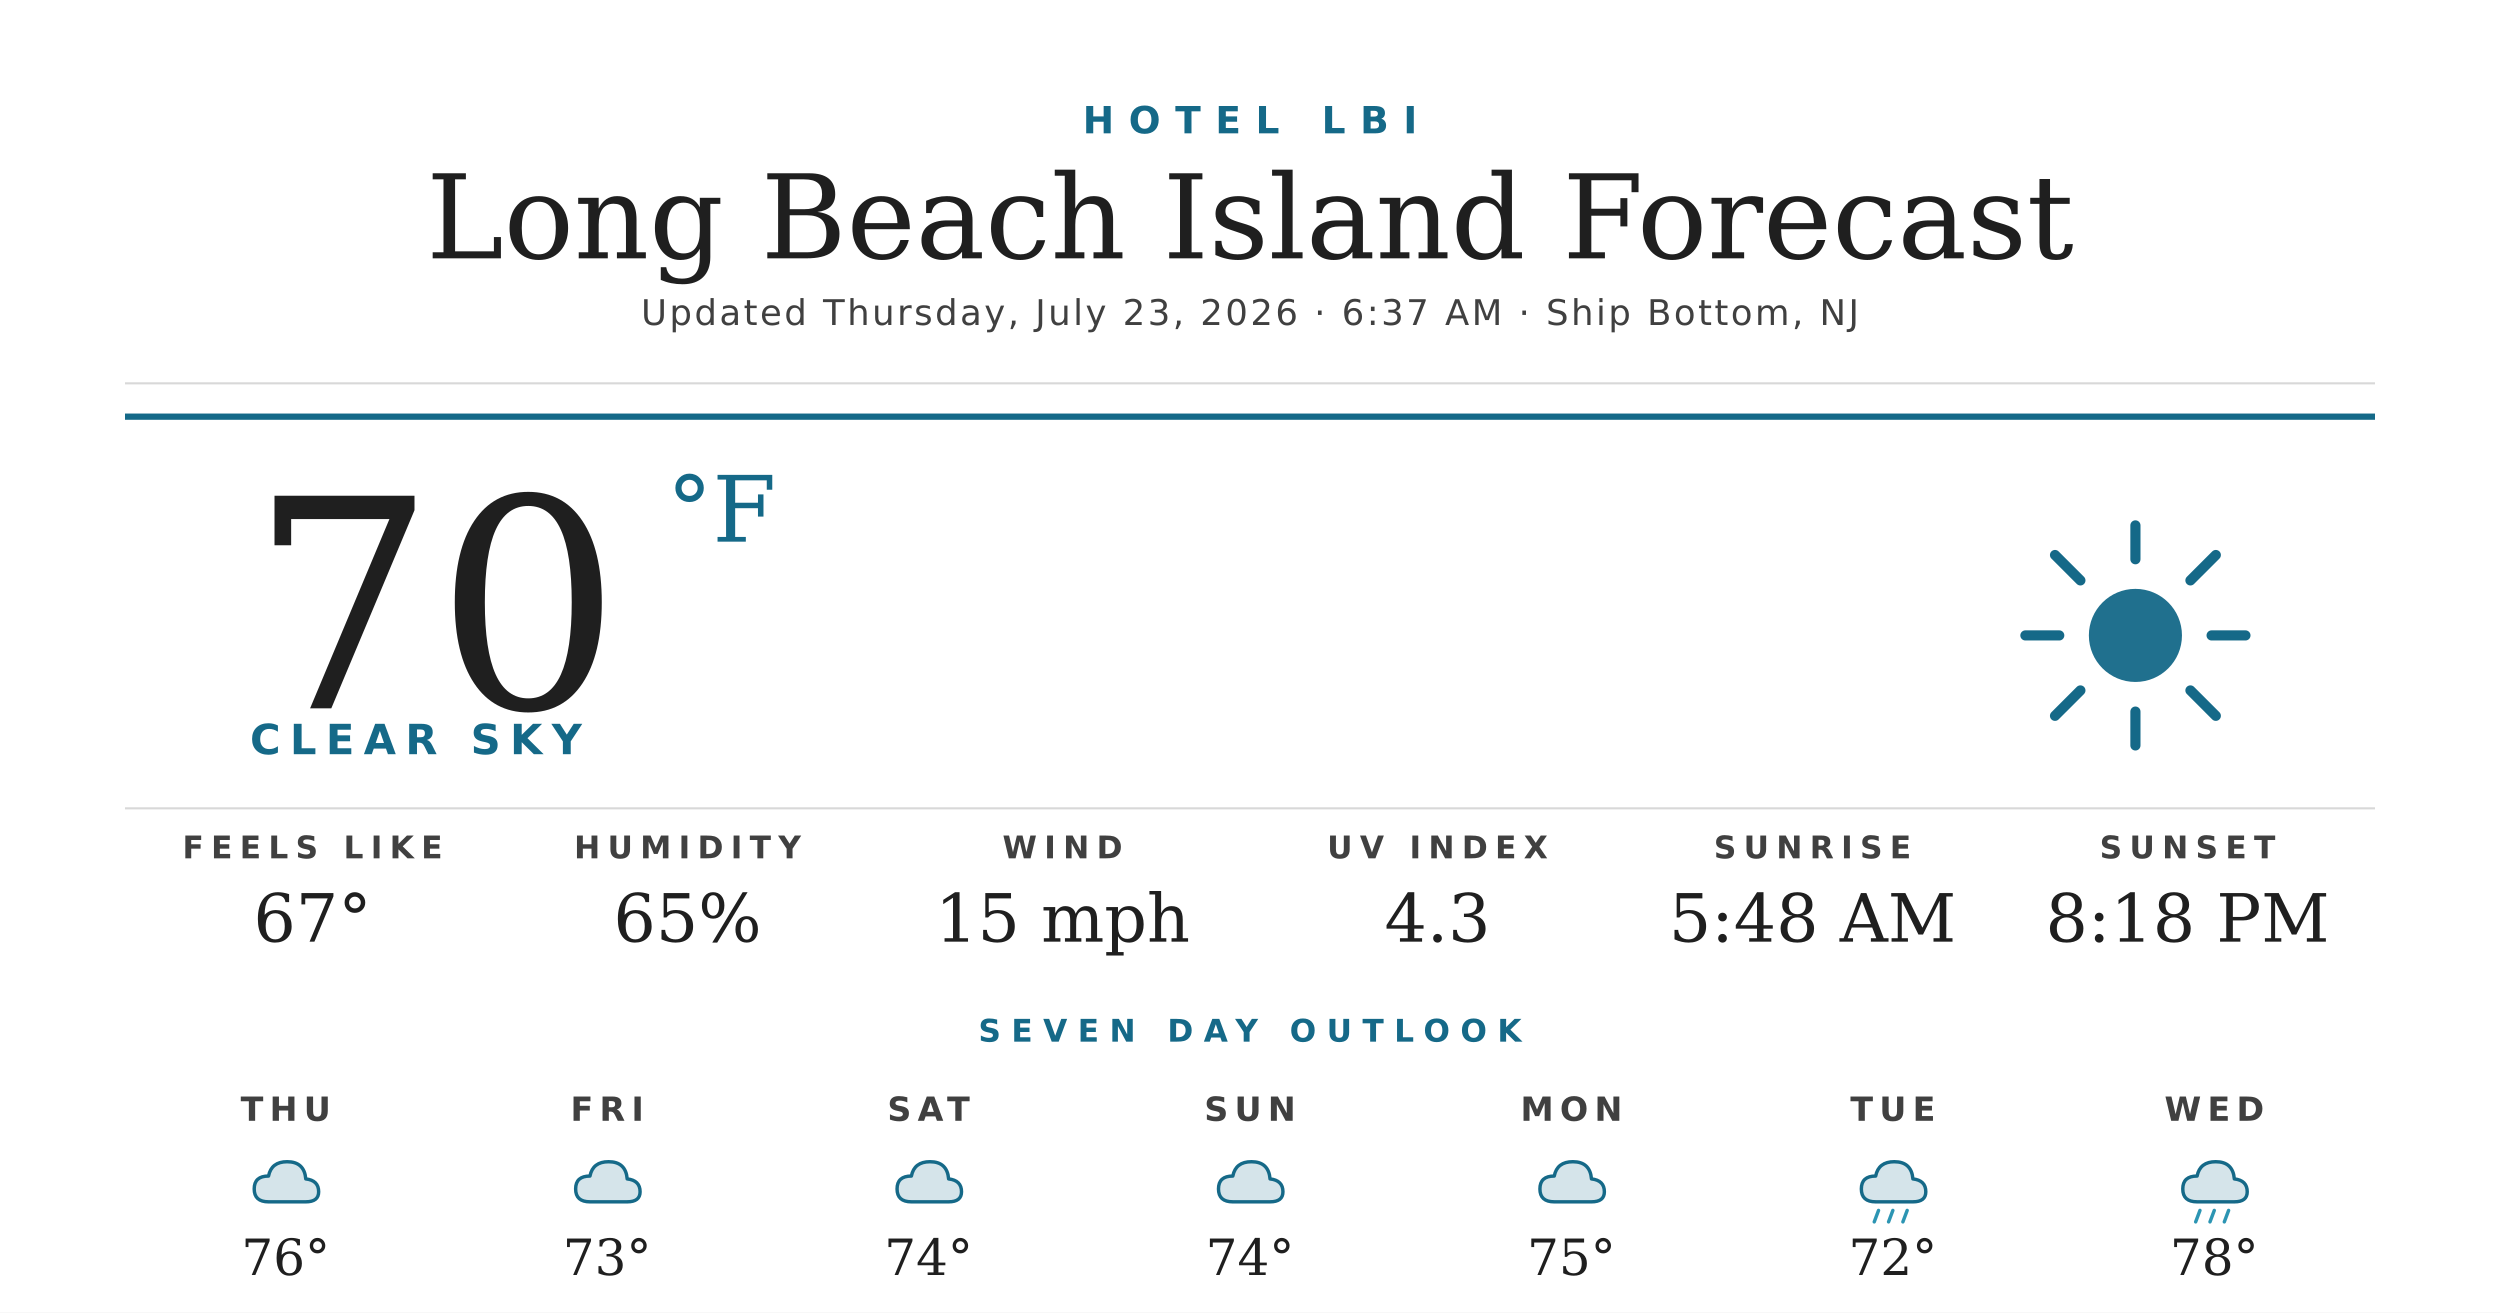
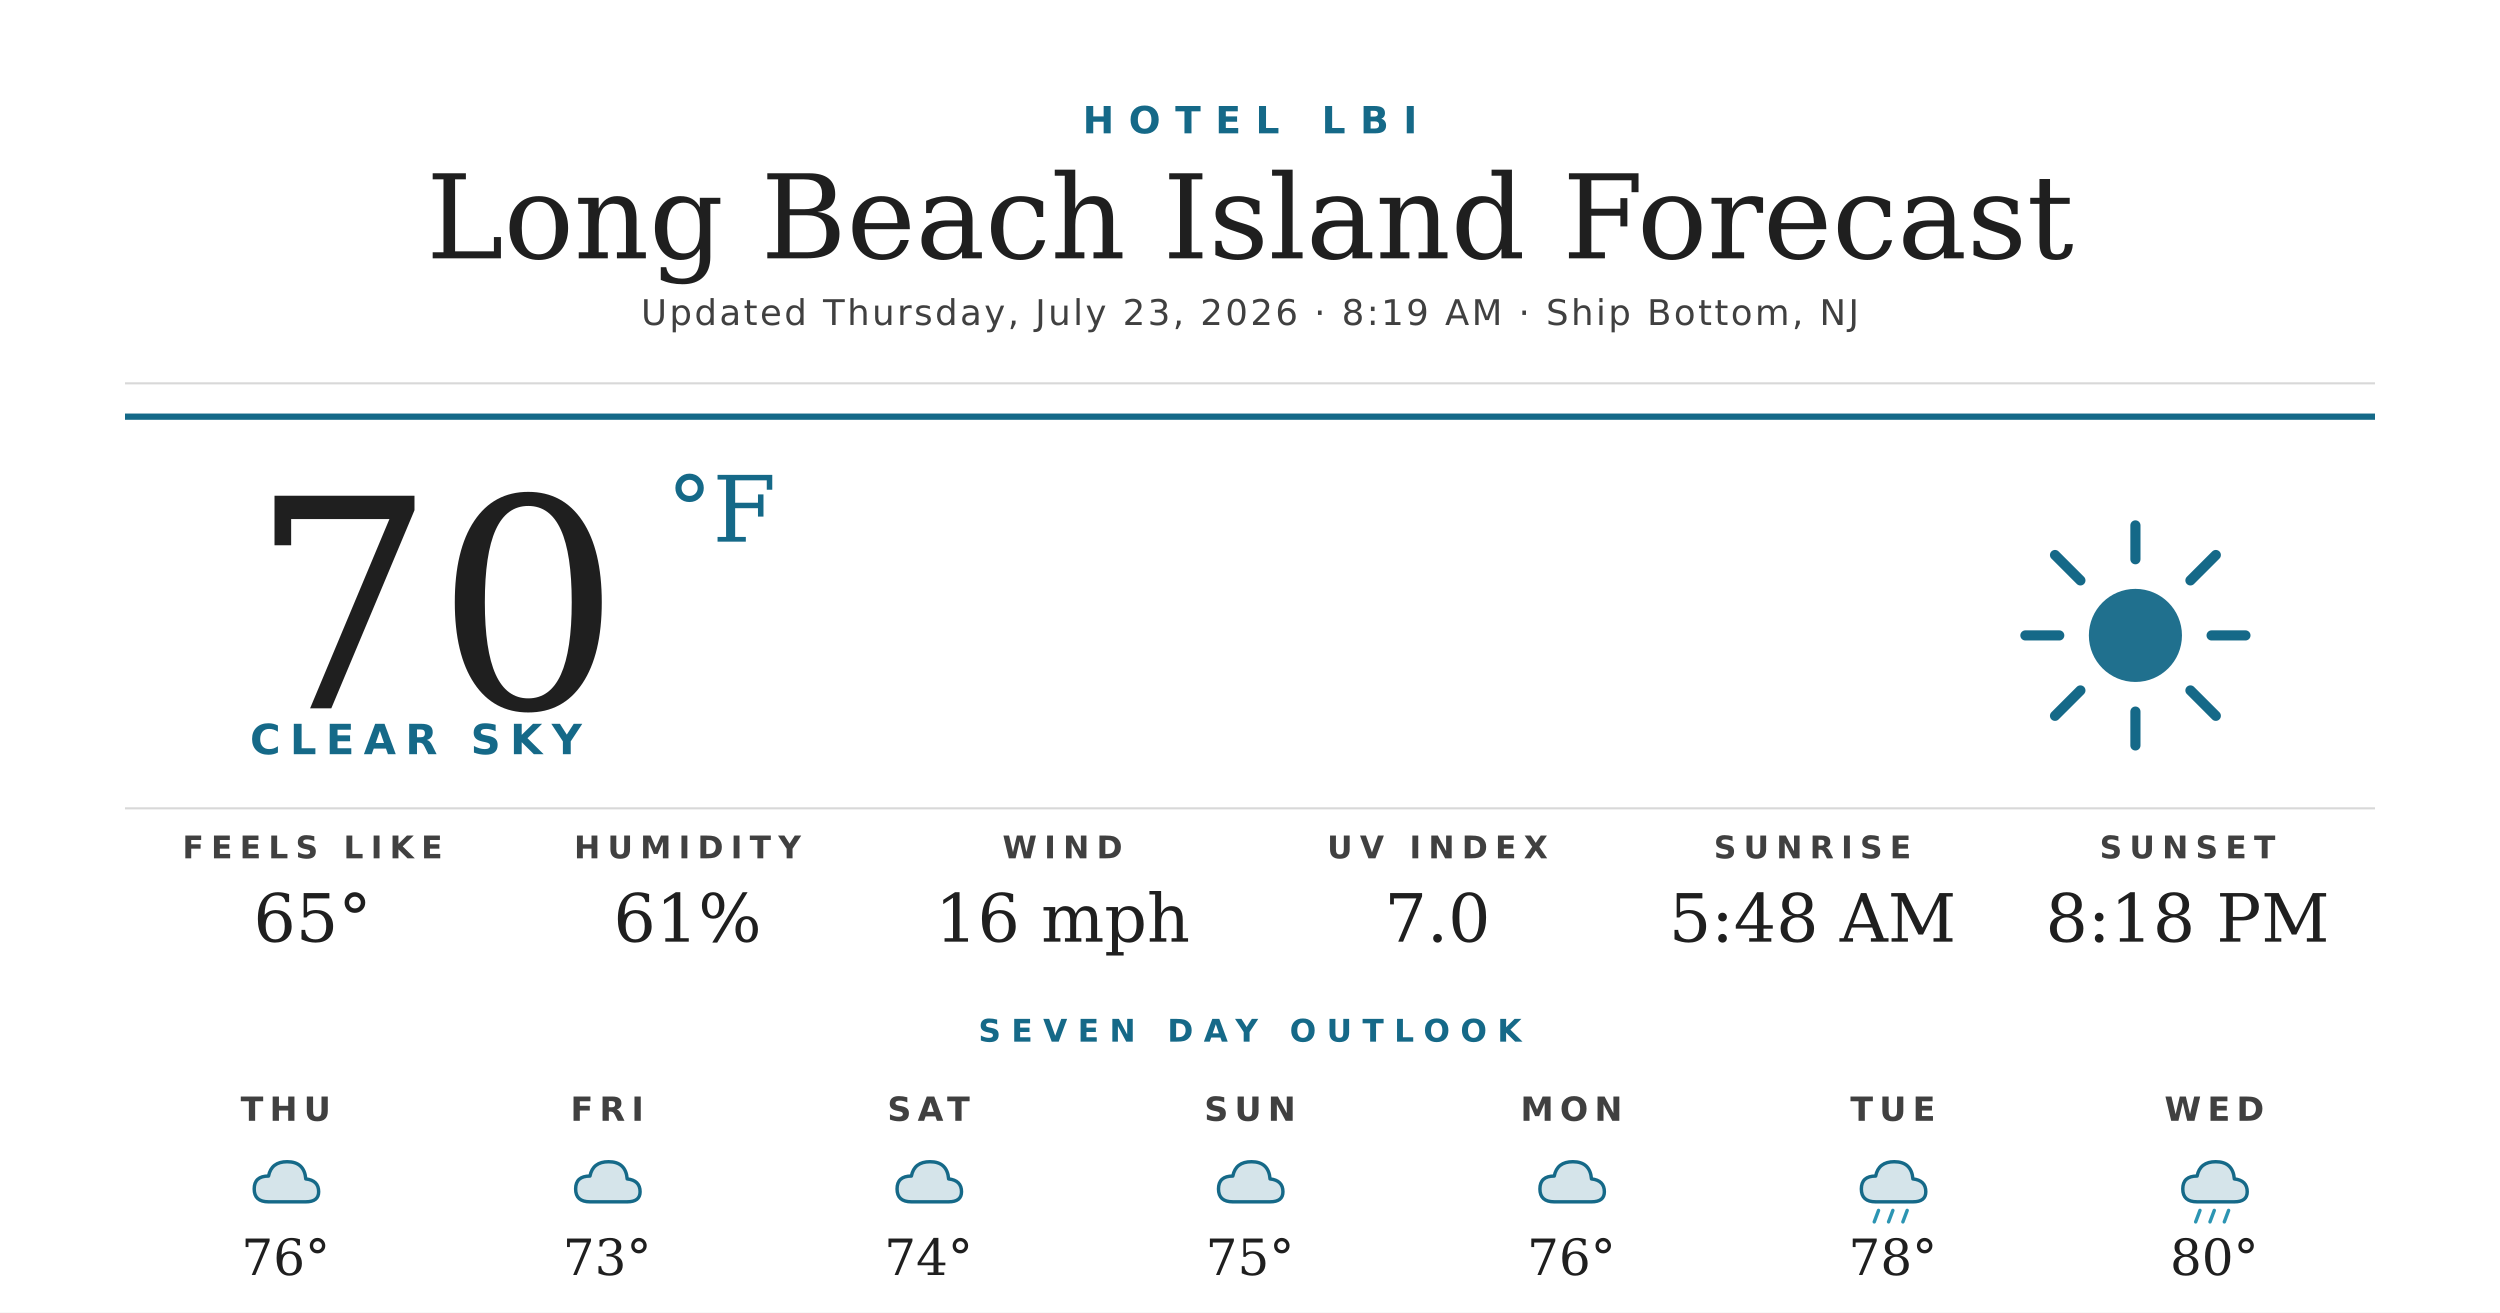
<svg xmlns="http://www.w3.org/2000/svg" width="1200" height="630" viewBox="0 0 1200 630">
  <rect width="1200" height="630" fill="#ffffff" />
  <text x="600" y="64" text-anchor="middle" font-family="'Montserrat Bold', 'Montserrat', 'DejaVu Sans', Helvetica, Arial, sans-serif" font-size="18" font-weight="700" fill="#156988" letter-spacing="7">HOTEL LBI</text>
  <text x="600" y="124" text-anchor="middle" font-family="'Prata', 'DejaVu Serif', Georgia, serif" font-size="56" fill="#1f1f1f">Long Beach Island Forecast</text>
-   <text x="600" y="156" text-anchor="middle" font-family="'Montserrat', 'DejaVu Sans', Helvetica, Arial, sans-serif" font-size="17" font-weight="500" fill="#404040" letter-spacing="1.2">Updated Thursday, July 23, 2026 · 6:37 AM · Ship Bottom, NJ</text>
+   <text x="600" y="156" text-anchor="middle" font-family="'Montserrat', 'DejaVu Sans', Helvetica, Arial, sans-serif" font-size="17" font-weight="500" fill="#404040" letter-spacing="1.2">Updated Thursday, July 23, 2026 · 8:19 AM · Ship Bottom, NJ</text>
  <line x1="60" y1="184" x2="1140" y2="184" stroke="#d8d8d8" stroke-width="1" />
  <line x1="60" y1="200" x2="1140" y2="200" stroke="#156988" stroke-width="3" />
  <text x="120" y="340" font-family="'Prata', 'DejaVu Serif', Georgia, serif" font-size="140" fill="#1f1f1f">70</text>
  <text x="320" y="260" font-family="'Prata', 'DejaVu Serif', Georgia, serif" font-size="44" fill="#156988">°F</text>
  <text x="120" y="362" font-family="'Montserrat Bold', 'Montserrat', 'DejaVu Sans', Helvetica, Arial, sans-serif" font-size="20" font-weight="700" fill="#156988" letter-spacing="4.5">CLEAR SKY</text>
  <g transform="translate(960,240) scale(2.03125)">
    <circle cx="32" cy="32" r="11" fill="#156988" opacity="0.95" />
    <g stroke="#156988" stroke-width="2.4" stroke-linecap="round">
      <line x1="32" y1="6" x2="32" y2="14" />
      <line x1="32" y1="50" x2="32" y2="58" />
      <line x1="6" y1="32" x2="14" y2="32" />
      <line x1="50" y1="32" x2="58" y2="32" />
      <line x1="13" y1="13" x2="19" y2="19" />
      <line x1="45" y1="45" x2="51" y2="51" />
      <line x1="13" y1="51" x2="19" y2="45" />
      <line x1="45" y1="19" x2="51" y2="13" />
    </g>
  </g>
  <line x1="60" y1="388" x2="1140" y2="388" stroke="#d8d8d8" stroke-width="1" />
  <text x="150" y="412" text-anchor="middle" font-family="'Montserrat Bold', 'Montserrat', 'DejaVu Sans', Helvetica, Arial, sans-serif" font-size="15" font-weight="700" fill="#404040" letter-spacing="3.5">FEELS LIKE</text>
-   <text x="150" y="452" text-anchor="middle" font-family="'Prata', 'DejaVu Serif', Georgia, serif" font-size="32" fill="#1f1f1f">67°</text>
+   <text x="150" y="452" text-anchor="middle" font-family="'Prata', 'DejaVu Serif', Georgia, serif" font-size="32" fill="#1f1f1f">65°</text>
  <text x="330" y="412" text-anchor="middle" font-family="'Montserrat Bold', 'Montserrat', 'DejaVu Sans', Helvetica, Arial, sans-serif" font-size="15" font-weight="700" fill="#404040" letter-spacing="3.5">HUMIDITY</text>
-   <text x="330" y="452" text-anchor="middle" font-family="'Prata', 'DejaVu Serif', Georgia, serif" font-size="32" fill="#1f1f1f">65%</text>
+   <text x="330" y="452" text-anchor="middle" font-family="'Prata', 'DejaVu Serif', Georgia, serif" font-size="32" fill="#1f1f1f">61%</text>
  <text x="510" y="412" text-anchor="middle" font-family="'Montserrat Bold', 'Montserrat', 'DejaVu Sans', Helvetica, Arial, sans-serif" font-size="15" font-weight="700" fill="#404040" letter-spacing="3.5">WIND</text>
-   <text x="510" y="452" text-anchor="middle" font-family="'Prata', 'DejaVu Serif', Georgia, serif" font-size="32" fill="#1f1f1f">15 mph</text>
+   <text x="510" y="452" text-anchor="middle" font-family="'Prata', 'DejaVu Serif', Georgia, serif" font-size="32" fill="#1f1f1f">16 mph</text>
  <text x="690" y="412" text-anchor="middle" font-family="'Montserrat Bold', 'Montserrat', 'DejaVu Sans', Helvetica, Arial, sans-serif" font-size="15" font-weight="700" fill="#404040" letter-spacing="3.5">UV INDEX</text>
-   <text x="690" y="452" text-anchor="middle" font-family="'Prata', 'DejaVu Serif', Georgia, serif" font-size="32" fill="#1f1f1f">4.3</text>
+   <text x="690" y="452" text-anchor="middle" font-family="'Prata', 'DejaVu Serif', Georgia, serif" font-size="32" fill="#1f1f1f">7.0</text>
  <text x="870" y="412" text-anchor="middle" font-family="'Montserrat Bold', 'Montserrat', 'DejaVu Sans', Helvetica, Arial, sans-serif" font-size="15" font-weight="700" fill="#404040" letter-spacing="3.5">SUNRISE</text>
  <text x="870" y="452" text-anchor="middle" font-family="'Prata', 'DejaVu Serif', Georgia, serif" font-size="32" fill="#1f1f1f">5:48 AM</text>
  <text x="1050" y="412" text-anchor="middle" font-family="'Montserrat Bold', 'Montserrat', 'DejaVu Sans', Helvetica, Arial, sans-serif" font-size="15" font-weight="700" fill="#404040" letter-spacing="3.5">SUNSET</text>
  <text x="1050" y="452" text-anchor="middle" font-family="'Prata', 'DejaVu Serif', Georgia, serif" font-size="32" fill="#1f1f1f">8:18 PM</text>
  <text x="600" y="500" text-anchor="middle" font-family="'Montserrat Bold', 'Montserrat', 'DejaVu Sans', Helvetica, Arial, sans-serif" font-size="15" font-weight="700" fill="#156988" letter-spacing="5">SEVEN DAY OUTLOOK</text>
  <text x="137.143" y="538" text-anchor="middle" font-family="'Montserrat Bold', 'Montserrat', 'DejaVu Sans', Helvetica, Arial, sans-serif" font-size="16" font-weight="700" fill="#404040" letter-spacing="3">THU</text>
  <g transform="translate(115.1429,548) scale(0.6875)">
    <path d="M20 42 Q10 42 10 33 Q10 24 20 24 Q22 14 33 14 Q45 14 46 26 Q55 27 55 35 Q55 42 46 42 Z" fill="#156988" opacity="0.18" />
    <path d="M20 42 Q10 42 10 33 Q10 24 20 24 Q22 14 33 14 Q45 14 46 26 Q55 27 55 35 Q55 42 46 42 Z" fill="none" stroke="#156988" stroke-width="2.4" stroke-linejoin="round" />
  </g>
  <text x="137.143" y="612" text-anchor="middle" font-family="'Prata', 'DejaVu Serif', Georgia, serif" font-size="24" fill="#1f1f1f">76°</text>
  <text x="291.429" y="538" text-anchor="middle" font-family="'Montserrat Bold', 'Montserrat', 'DejaVu Sans', Helvetica, Arial, sans-serif" font-size="16" font-weight="700" fill="#404040" letter-spacing="3">FRI</text>
  <g transform="translate(269.4286,548) scale(0.6875)">
    <path d="M20 42 Q10 42 10 33 Q10 24 20 24 Q22 14 33 14 Q45 14 46 26 Q55 27 55 35 Q55 42 46 42 Z" fill="#156988" opacity="0.18" />
    <path d="M20 42 Q10 42 10 33 Q10 24 20 24 Q22 14 33 14 Q45 14 46 26 Q55 27 55 35 Q55 42 46 42 Z" fill="none" stroke="#156988" stroke-width="2.4" stroke-linejoin="round" />
  </g>
  <text x="291.429" y="612" text-anchor="middle" font-family="'Prata', 'DejaVu Serif', Georgia, serif" font-size="24" fill="#1f1f1f">73°</text>
  <text x="445.714" y="538" text-anchor="middle" font-family="'Montserrat Bold', 'Montserrat', 'DejaVu Sans', Helvetica, Arial, sans-serif" font-size="16" font-weight="700" fill="#404040" letter-spacing="3">SAT</text>
  <g transform="translate(423.7143,548) scale(0.6875)">
    <path d="M20 42 Q10 42 10 33 Q10 24 20 24 Q22 14 33 14 Q45 14 46 26 Q55 27 55 35 Q55 42 46 42 Z" fill="#156988" opacity="0.18" />
    <path d="M20 42 Q10 42 10 33 Q10 24 20 24 Q22 14 33 14 Q45 14 46 26 Q55 27 55 35 Q55 42 46 42 Z" fill="none" stroke="#156988" stroke-width="2.4" stroke-linejoin="round" />
  </g>
  <text x="445.714" y="612" text-anchor="middle" font-family="'Prata', 'DejaVu Serif', Georgia, serif" font-size="24" fill="#1f1f1f">74°</text>
  <text x="600" y="538" text-anchor="middle" font-family="'Montserrat Bold', 'Montserrat', 'DejaVu Sans', Helvetica, Arial, sans-serif" font-size="16" font-weight="700" fill="#404040" letter-spacing="3">SUN</text>
  <g transform="translate(578,548) scale(0.6875)">
    <path d="M20 42 Q10 42 10 33 Q10 24 20 24 Q22 14 33 14 Q45 14 46 26 Q55 27 55 35 Q55 42 46 42 Z" fill="#156988" opacity="0.18" />
    <path d="M20 42 Q10 42 10 33 Q10 24 20 24 Q22 14 33 14 Q45 14 46 26 Q55 27 55 35 Q55 42 46 42 Z" fill="none" stroke="#156988" stroke-width="2.4" stroke-linejoin="round" />
  </g>
-   <text x="600" y="612" text-anchor="middle" font-family="'Prata', 'DejaVu Serif', Georgia, serif" font-size="24" fill="#1f1f1f">74°</text>
+   <text x="600" y="612" text-anchor="middle" font-family="'Prata', 'DejaVu Serif', Georgia, serif" font-size="24" fill="#1f1f1f">75°</text>
  <text x="754.286" y="538" text-anchor="middle" font-family="'Montserrat Bold', 'Montserrat', 'DejaVu Sans', Helvetica, Arial, sans-serif" font-size="16" font-weight="700" fill="#404040" letter-spacing="3">MON</text>
  <g transform="translate(732.2857,548) scale(0.6875)">
    <path d="M20 42 Q10 42 10 33 Q10 24 20 24 Q22 14 33 14 Q45 14 46 26 Q55 27 55 35 Q55 42 46 42 Z" fill="#156988" opacity="0.18" />
    <path d="M20 42 Q10 42 10 33 Q10 24 20 24 Q22 14 33 14 Q45 14 46 26 Q55 27 55 35 Q55 42 46 42 Z" fill="none" stroke="#156988" stroke-width="2.4" stroke-linejoin="round" />
  </g>
-   <text x="754.286" y="612" text-anchor="middle" font-family="'Prata', 'DejaVu Serif', Georgia, serif" font-size="24" fill="#1f1f1f">75°</text>
+   <text x="754.286" y="612" text-anchor="middle" font-family="'Prata', 'DejaVu Serif', Georgia, serif" font-size="24" fill="#1f1f1f">76°</text>
  <text x="908.571" y="538" text-anchor="middle" font-family="'Montserrat Bold', 'Montserrat', 'DejaVu Sans', Helvetica, Arial, sans-serif" font-size="16" font-weight="700" fill="#404040" letter-spacing="3">TUE</text>
  <g transform="translate(886.5714,548) scale(0.6875)">
    <path d="M20 42 Q10 42 10 33 Q10 24 20 24 Q22 14 33 14 Q45 14 46 26 Q55 27 55 35 Q55 42 46 42 Z" fill="#156988" opacity="0.18" />
    <path d="M20 42 Q10 42 10 33 Q10 24 20 24 Q22 14 33 14 Q45 14 46 26 Q55 27 55 35 Q55 42 46 42 Z" fill="none" stroke="#156988" stroke-width="2.4" stroke-linejoin="round" />
    <g stroke="#2C95B3" stroke-width="2.4" stroke-linecap="round">
      <line x1="22" y1="48" x2="19" y2="56" />
      <line x1="32" y1="48" x2="29" y2="56" />
      <line x1="42" y1="48" x2="39" y2="56" />
    </g>
  </g>
-   <text x="908.571" y="612" text-anchor="middle" font-family="'Prata', 'DejaVu Serif', Georgia, serif" font-size="24" fill="#1f1f1f">72°</text>
+   <text x="908.571" y="612" text-anchor="middle" font-family="'Prata', 'DejaVu Serif', Georgia, serif" font-size="24" fill="#1f1f1f">78°</text>
  <text x="1062.857" y="538" text-anchor="middle" font-family="'Montserrat Bold', 'Montserrat', 'DejaVu Sans', Helvetica, Arial, sans-serif" font-size="16" font-weight="700" fill="#404040" letter-spacing="3">WED</text>
  <g transform="translate(1040.857,548) scale(0.6875)">
    <path d="M20 42 Q10 42 10 33 Q10 24 20 24 Q22 14 33 14 Q45 14 46 26 Q55 27 55 35 Q55 42 46 42 Z" fill="#156988" opacity="0.18" />
    <path d="M20 42 Q10 42 10 33 Q10 24 20 24 Q22 14 33 14 Q45 14 46 26 Q55 27 55 35 Q55 42 46 42 Z" fill="none" stroke="#156988" stroke-width="2.4" stroke-linejoin="round" />
    <g stroke="#2C95B3" stroke-width="2.4" stroke-linecap="round">
      <line x1="22" y1="48" x2="19" y2="56" />
      <line x1="32" y1="48" x2="29" y2="56" />
      <line x1="42" y1="48" x2="39" y2="56" />
    </g>
  </g>
-   <text x="1062.857" y="612" text-anchor="middle" font-family="'Prata', 'DejaVu Serif', Georgia, serif" font-size="24" fill="#1f1f1f">78°</text>
+   <text x="1062.857" y="612" text-anchor="middle" font-family="'Prata', 'DejaVu Serif', Georgia, serif" font-size="24" fill="#1f1f1f">80°</text>
</svg>
